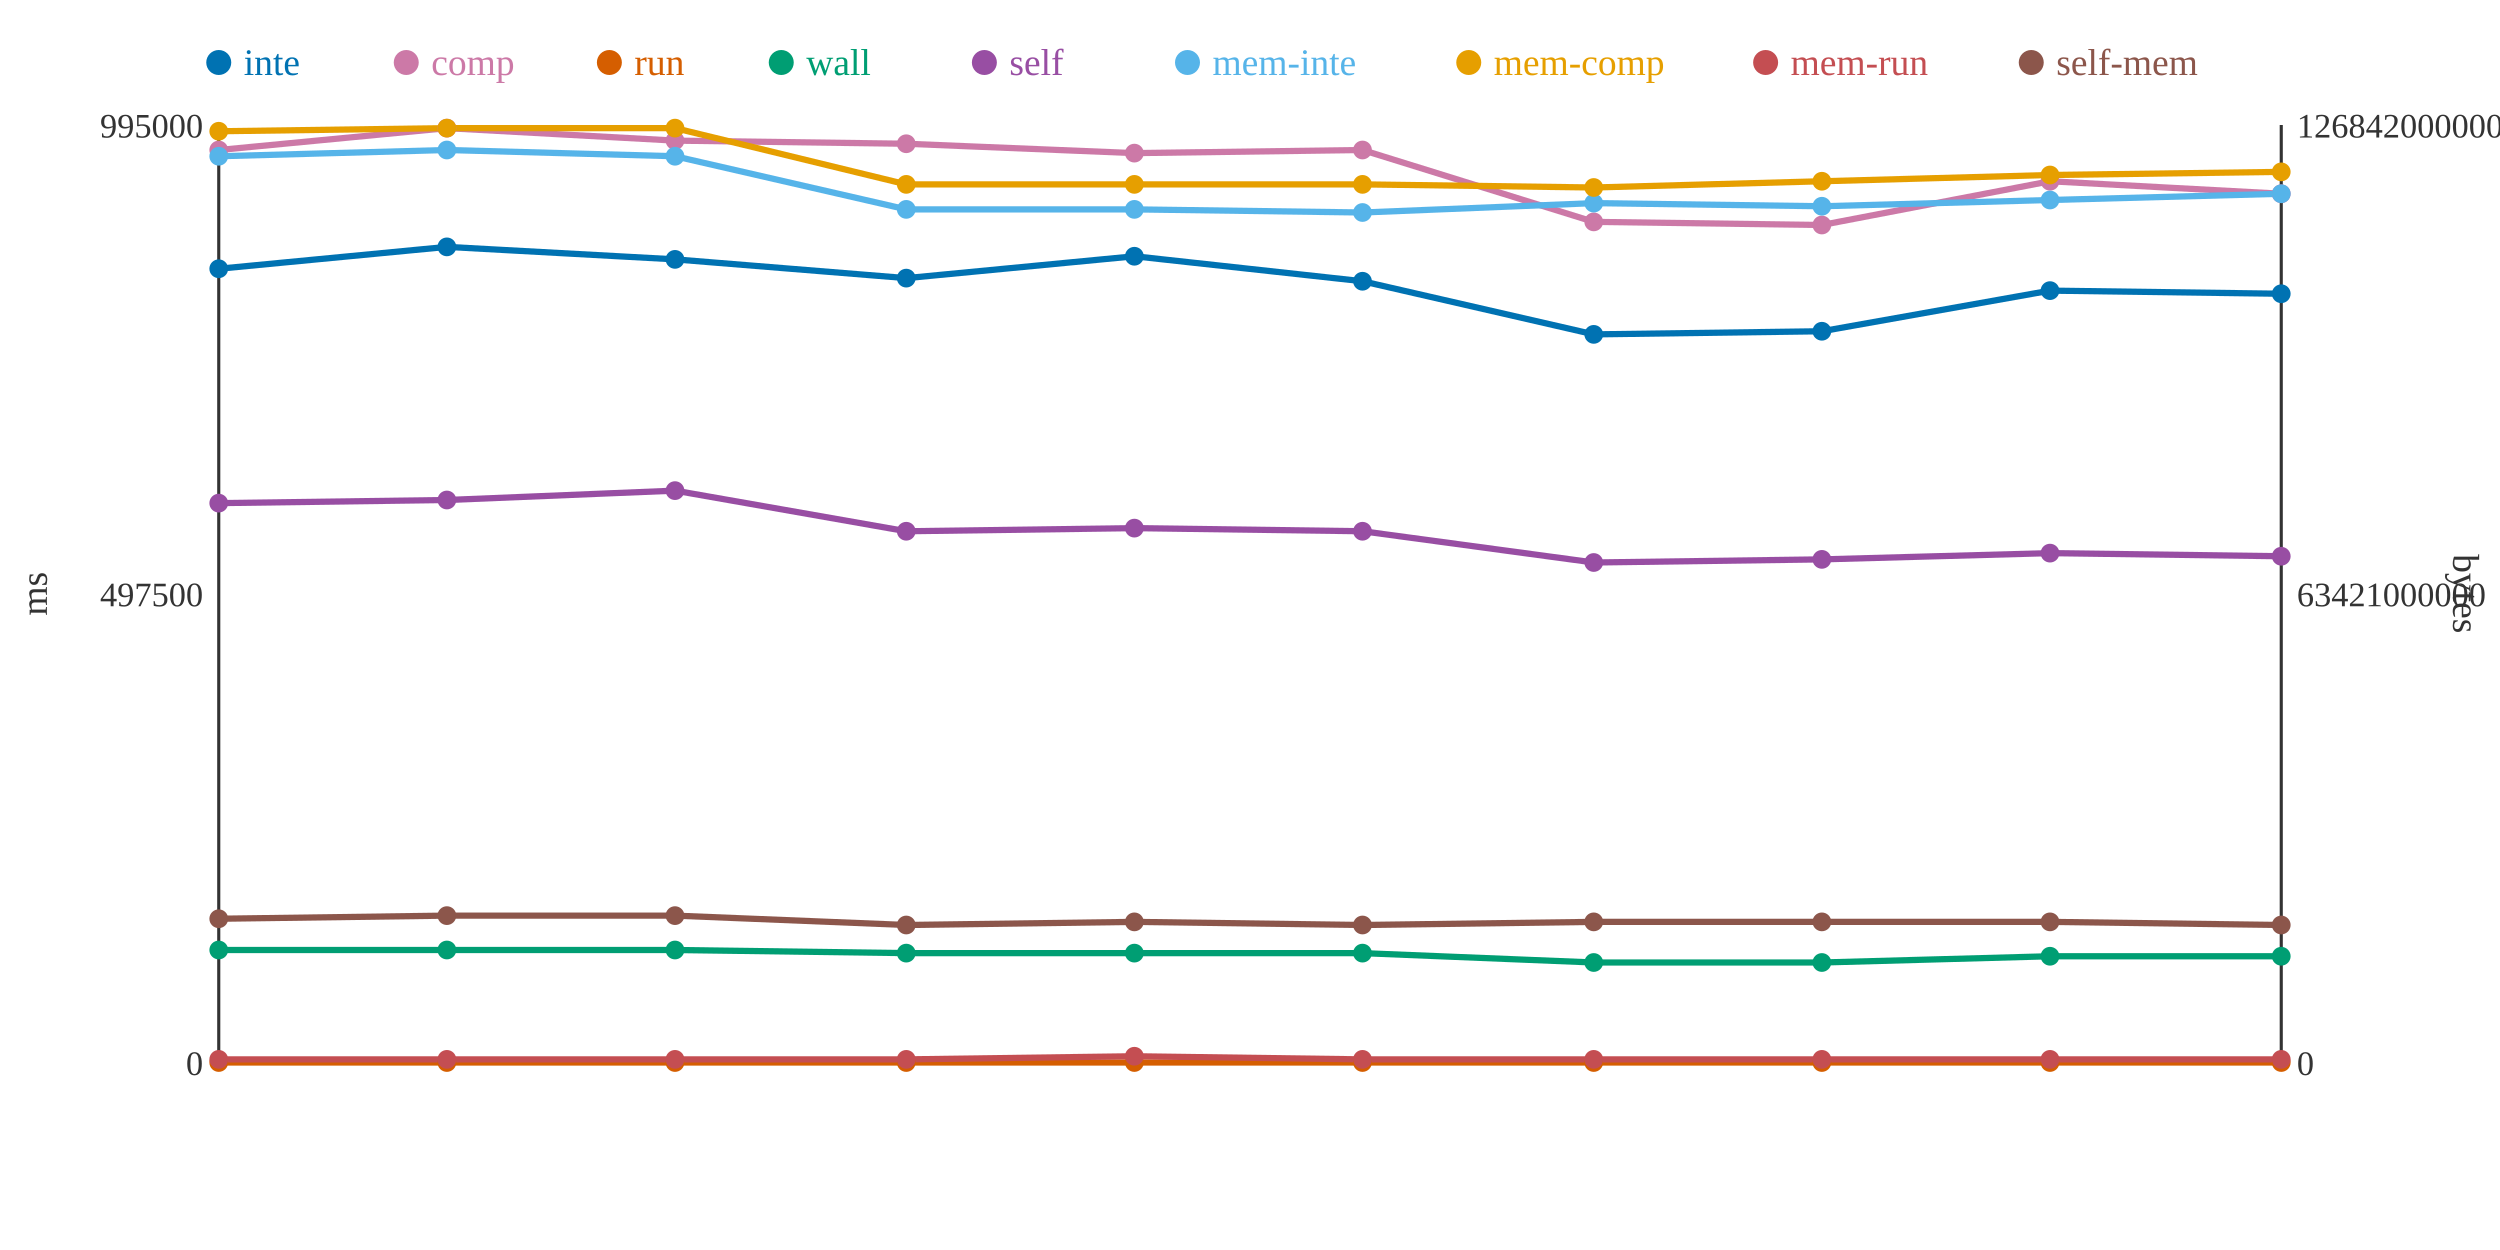
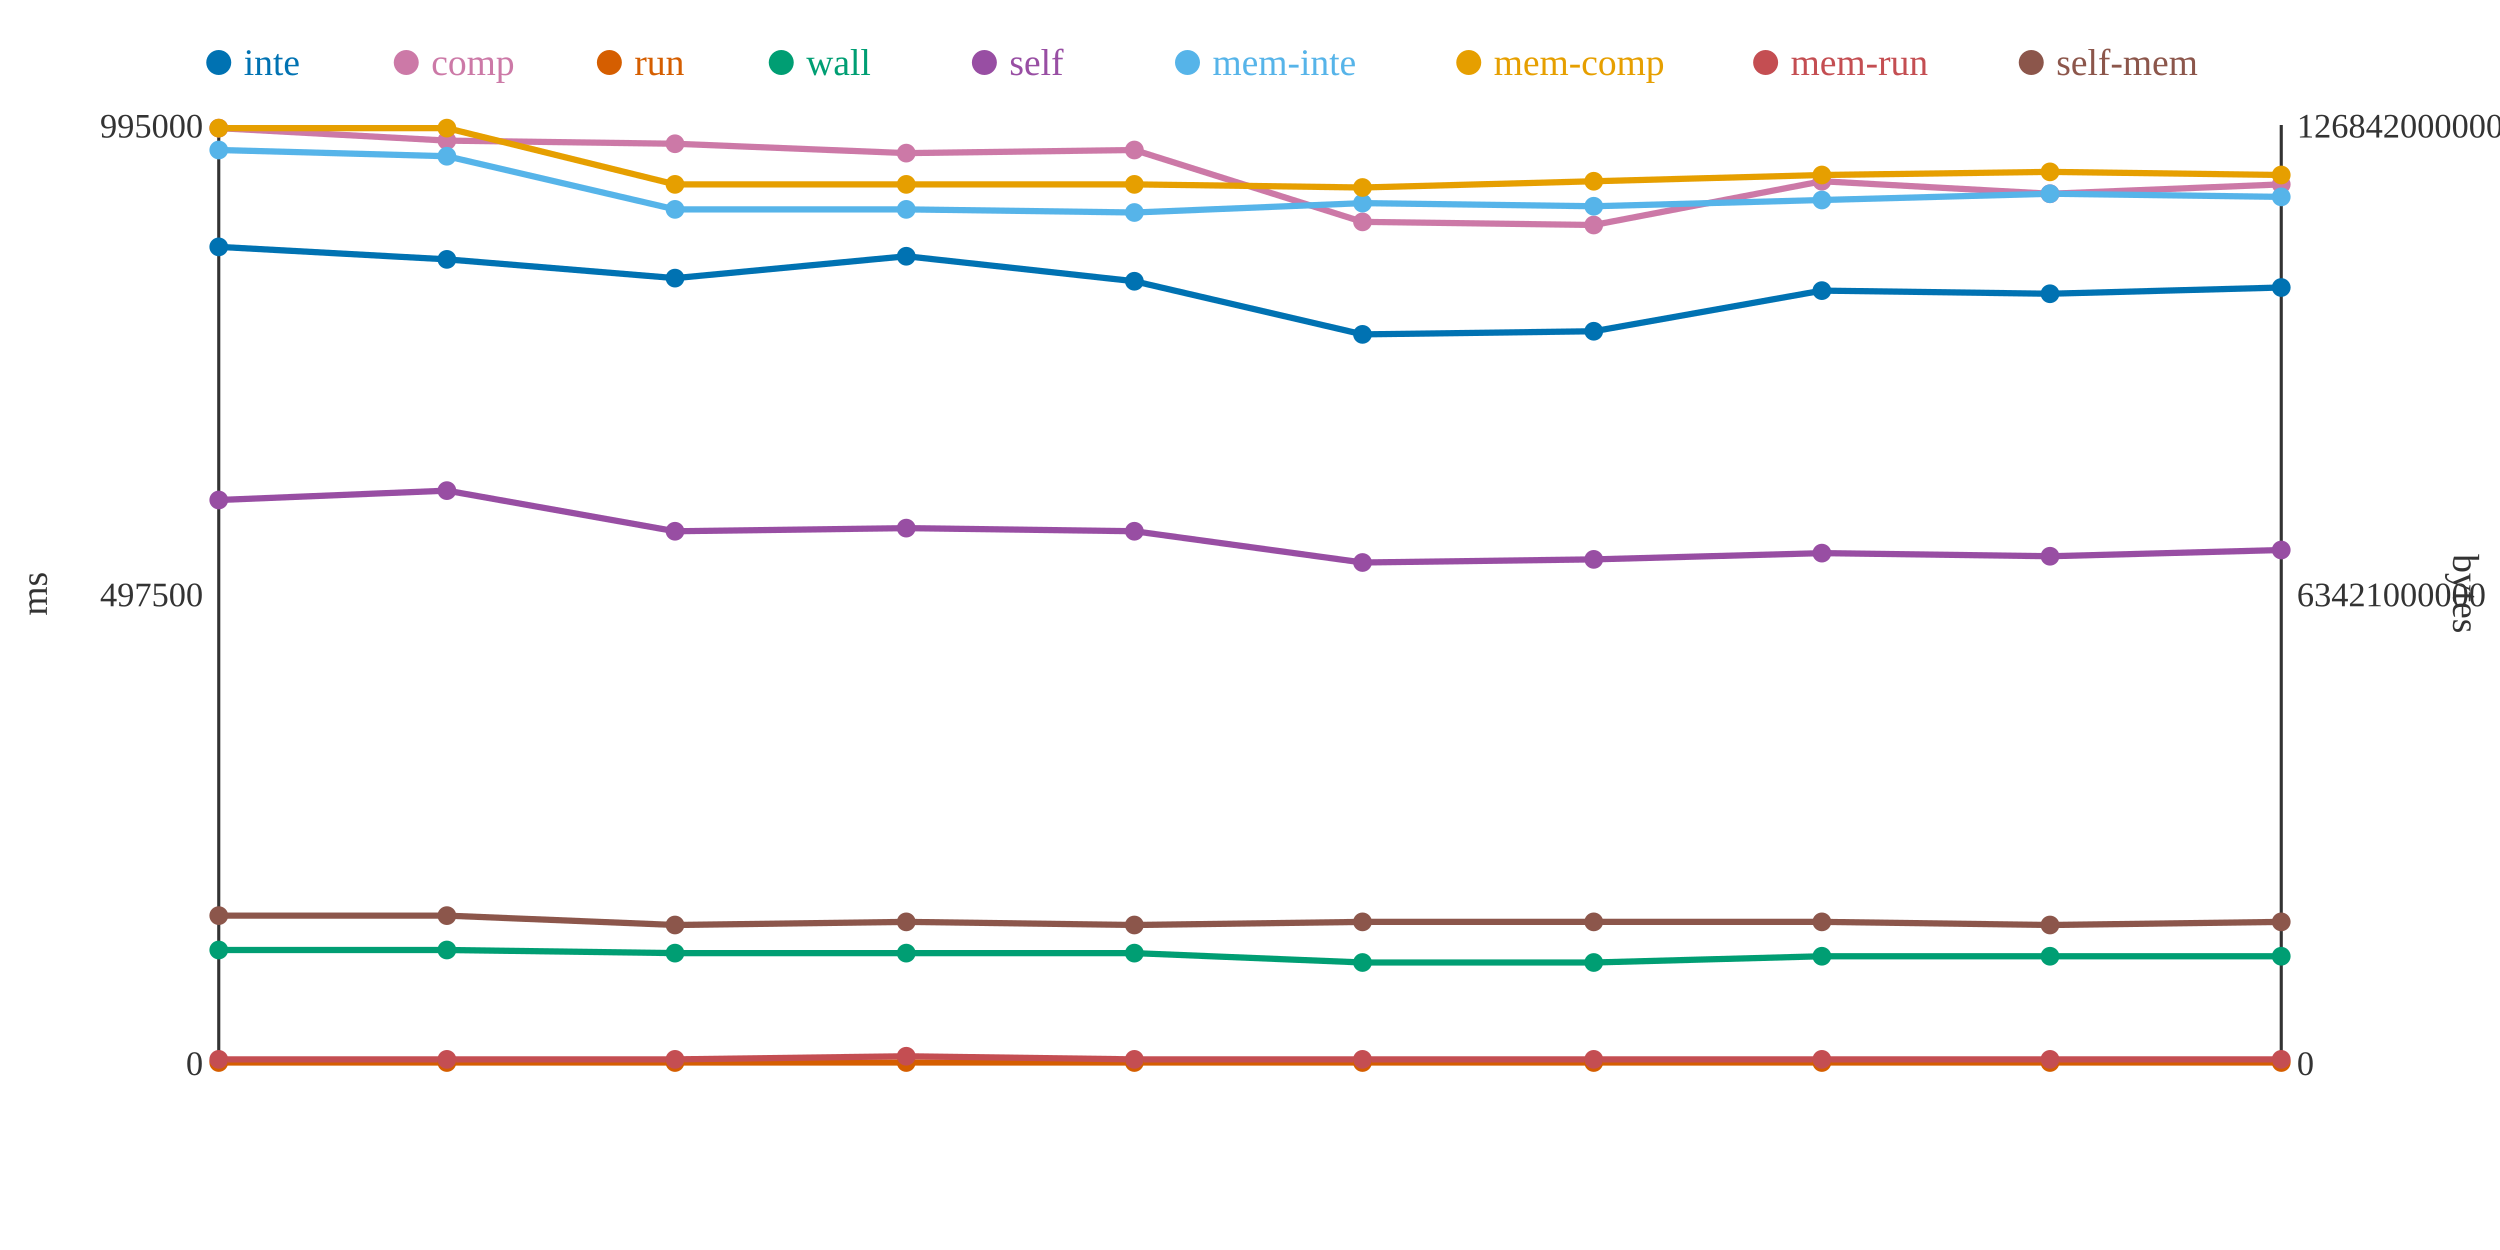
<svg xmlns="http://www.w3.org/2000/svg" width="800" height="400">
  <rect width="800" height="400" fill="white" />
  <line x1="70" y1="40" x2="70" y2="340" stroke="#333" stroke-width="1" />
  <line x1="70" y1="340" x2="730" y2="340" stroke="#333" stroke-width="1" />
  <line x1="730" y1="40" x2="730" y2="340" stroke="#333" stroke-width="1" />
  <text x="65" y="344" text-anchor="end" font-size="11" fill="#333">0</text>
  <text x="65" y="194" text-anchor="end" font-size="11" fill="#333">497500</text>
  <text x="65" y="44" text-anchor="end" font-size="11" fill="#333">995000</text>
  <text x="15" y="190" text-anchor="middle" font-size="12" fill="#333" transform="rotate(-90 15 190)">ms</text>
  <text x="735" y="344" text-anchor="start" font-size="11" fill="#333">0</text>
  <text x="735" y="194" text-anchor="start" font-size="11" fill="#333">63421000000</text>
  <text x="735" y="44" text-anchor="start" font-size="11" fill="#333">126842000000</text>
  <text x="785" y="190" text-anchor="middle" font-size="12" fill="#333" transform="rotate(90 785 190)">bytes</text>
-   <polyline points="70,86 143,79 216,83 290,89 363,82 436,90 510,107 583,106 656,93 730,94" fill="none" stroke="#0072B2" stroke-width="2" />
-   <polyline points="70,48 143,41 216,45 290,46 363,49 436,48 510,71 583,72 656,58 730,62" fill="none" stroke="#CC79A7" stroke-width="2" />
+   <polyline points="70,79 143,83 216,89 290,82 363,90 436,107 510,106 583,93 656,94 730,92" fill="none" stroke="#0072B2" stroke-width="2" />
+   <polyline points="70,41 143,45 216,46 290,49 363,48 436,71 510,72 583,58 656,62 730,59" fill="none" stroke="#CC79A7" stroke-width="2" />
  <polyline points="70,340 143,340 216,340 290,340 363,340 436,340 510,340 583,340 656,340 730,340" fill="none" stroke="#D55E00" stroke-width="2" />
-   <polyline points="70,304 143,304 216,304 290,305 363,305 436,305 510,308 583,308 656,306 730,306" fill="none" stroke="#009E73" stroke-width="2" />
-   <polyline points="70,161 143,160 216,157 290,170 363,169 436,170 510,180 583,179 656,177 730,178" fill="none" stroke="#984EA3" stroke-width="2" />
-   <polyline points="70,50 143,48 216,50 290,67 363,67 436,68 510,65 583,66 656,64 730,62" fill="none" stroke="#56B4E9" stroke-width="2" />
-   <polyline points="70,42 143,41 216,41 290,59 363,59 436,59 510,60 583,58 656,56 730,55" fill="none" stroke="#E69F00" stroke-width="2" />
-   <polyline points="70,339 143,339 216,339 290,339 363,338 436,339 510,339 583,339 656,339 730,339" fill="none" stroke="#C44E52" stroke-width="2" />
-   <polyline points="70,294 143,293 216,293 290,296 363,295 436,296 510,295 583,295 656,295 730,296" fill="none" stroke="#8C564B" stroke-width="2" />
-   <circle cx="70" cy="86" r="3" fill="#0072B2" />
-   <circle cx="70" cy="48" r="3" fill="#CC79A7" />
+   <polyline points="70,304 143,304 216,305 290,305 363,305 436,308 510,308 583,306 656,306 730,306" fill="none" stroke="#009E73" stroke-width="2" />
+   <polyline points="70,160 143,157 216,170 290,169 363,170 436,180 510,179 583,177 656,178 730,176" fill="none" stroke="#984EA3" stroke-width="2" />
+   <polyline points="70,48 143,50 216,67 290,67 363,68 436,65 510,66 583,64 656,62 730,63" fill="none" stroke="#56B4E9" stroke-width="2" />
+   <polyline points="70,41 143,41 216,59 290,59 363,59 436,60 510,58 583,56 656,55 730,56" fill="none" stroke="#E69F00" stroke-width="2" />
+   <polyline points="70,339 143,339 216,339 290,338 363,339 436,339 510,339 583,339 656,339 730,339" fill="none" stroke="#C44E52" stroke-width="2" />
+   <polyline points="70,293 143,293 216,296 290,295 363,296 436,295 510,295 583,295 656,296 730,295" fill="none" stroke="#8C564B" stroke-width="2" />
+   <circle cx="70" cy="79" r="3" fill="#0072B2" />
+   <circle cx="70" cy="41" r="3" fill="#CC79A7" />
  <circle cx="70" cy="340" r="3" fill="#D55E00" />
  <circle cx="70" cy="304" r="3" fill="#009E73" />
-   <circle cx="70" cy="161" r="3" fill="#984EA3" />
-   <circle cx="70" cy="50" r="3" fill="#56B4E9" />
-   <circle cx="70" cy="42" r="3" fill="#E69F00" />
+   <circle cx="70" cy="160" r="3" fill="#984EA3" />
+   <circle cx="70" cy="48" r="3" fill="#56B4E9" />
+   <circle cx="70" cy="41" r="3" fill="#E69F00" />
  <circle cx="70" cy="339" r="3" fill="#C44E52" />
-   <circle cx="70" cy="294" r="3" fill="#8C564B" />
-   <circle cx="143" cy="79" r="3" fill="#0072B2" />
-   <circle cx="143" cy="41" r="3" fill="#CC79A7" />
+   <circle cx="70" cy="293" r="3" fill="#8C564B" />
+   <circle cx="143" cy="83" r="3" fill="#0072B2" />
+   <circle cx="143" cy="45" r="3" fill="#CC79A7" />
  <circle cx="143" cy="340" r="3" fill="#D55E00" />
  <circle cx="143" cy="304" r="3" fill="#009E73" />
-   <circle cx="143" cy="160" r="3" fill="#984EA3" />
-   <circle cx="143" cy="48" r="3" fill="#56B4E9" />
+   <circle cx="143" cy="157" r="3" fill="#984EA3" />
+   <circle cx="143" cy="50" r="3" fill="#56B4E9" />
  <circle cx="143" cy="41" r="3" fill="#E69F00" />
  <circle cx="143" cy="339" r="3" fill="#C44E52" />
  <circle cx="143" cy="293" r="3" fill="#8C564B" />
-   <circle cx="216" cy="83" r="3" fill="#0072B2" />
-   <circle cx="216" cy="45" r="3" fill="#CC79A7" />
+   <circle cx="216" cy="89" r="3" fill="#0072B2" />
+   <circle cx="216" cy="46" r="3" fill="#CC79A7" />
  <circle cx="216" cy="340" r="3" fill="#D55E00" />
-   <circle cx="216" cy="304" r="3" fill="#009E73" />
-   <circle cx="216" cy="157" r="3" fill="#984EA3" />
-   <circle cx="216" cy="50" r="3" fill="#56B4E9" />
-   <circle cx="216" cy="41" r="3" fill="#E69F00" />
+   <circle cx="216" cy="305" r="3" fill="#009E73" />
+   <circle cx="216" cy="170" r="3" fill="#984EA3" />
+   <circle cx="216" cy="67" r="3" fill="#56B4E9" />
+   <circle cx="216" cy="59" r="3" fill="#E69F00" />
  <circle cx="216" cy="339" r="3" fill="#C44E52" />
-   <circle cx="216" cy="293" r="3" fill="#8C564B" />
-   <circle cx="290" cy="89" r="3" fill="#0072B2" />
-   <circle cx="290" cy="46" r="3" fill="#CC79A7" />
+   <circle cx="216" cy="296" r="3" fill="#8C564B" />
+   <circle cx="290" cy="82" r="3" fill="#0072B2" />
+   <circle cx="290" cy="49" r="3" fill="#CC79A7" />
  <circle cx="290" cy="340" r="3" fill="#D55E00" />
  <circle cx="290" cy="305" r="3" fill="#009E73" />
-   <circle cx="290" cy="170" r="3" fill="#984EA3" />
+   <circle cx="290" cy="169" r="3" fill="#984EA3" />
  <circle cx="290" cy="67" r="3" fill="#56B4E9" />
  <circle cx="290" cy="59" r="3" fill="#E69F00" />
-   <circle cx="290" cy="339" r="3" fill="#C44E52" />
-   <circle cx="290" cy="296" r="3" fill="#8C564B" />
-   <circle cx="363" cy="82" r="3" fill="#0072B2" />
-   <circle cx="363" cy="49" r="3" fill="#CC79A7" />
+   <circle cx="290" cy="338" r="3" fill="#C44E52" />
+   <circle cx="290" cy="295" r="3" fill="#8C564B" />
+   <circle cx="363" cy="90" r="3" fill="#0072B2" />
+   <circle cx="363" cy="48" r="3" fill="#CC79A7" />
  <circle cx="363" cy="340" r="3" fill="#D55E00" />
  <circle cx="363" cy="305" r="3" fill="#009E73" />
-   <circle cx="363" cy="169" r="3" fill="#984EA3" />
-   <circle cx="363" cy="67" r="3" fill="#56B4E9" />
+   <circle cx="363" cy="170" r="3" fill="#984EA3" />
+   <circle cx="363" cy="68" r="3" fill="#56B4E9" />
  <circle cx="363" cy="59" r="3" fill="#E69F00" />
-   <circle cx="363" cy="338" r="3" fill="#C44E52" />
-   <circle cx="363" cy="295" r="3" fill="#8C564B" />
-   <circle cx="436" cy="90" r="3" fill="#0072B2" />
-   <circle cx="436" cy="48" r="3" fill="#CC79A7" />
+   <circle cx="363" cy="339" r="3" fill="#C44E52" />
+   <circle cx="363" cy="296" r="3" fill="#8C564B" />
+   <circle cx="436" cy="107" r="3" fill="#0072B2" />
+   <circle cx="436" cy="71" r="3" fill="#CC79A7" />
  <circle cx="436" cy="340" r="3" fill="#D55E00" />
-   <circle cx="436" cy="305" r="3" fill="#009E73" />
-   <circle cx="436" cy="170" r="3" fill="#984EA3" />
-   <circle cx="436" cy="68" r="3" fill="#56B4E9" />
-   <circle cx="436" cy="59" r="3" fill="#E69F00" />
+   <circle cx="436" cy="308" r="3" fill="#009E73" />
+   <circle cx="436" cy="180" r="3" fill="#984EA3" />
+   <circle cx="436" cy="65" r="3" fill="#56B4E9" />
+   <circle cx="436" cy="60" r="3" fill="#E69F00" />
  <circle cx="436" cy="339" r="3" fill="#C44E52" />
-   <circle cx="436" cy="296" r="3" fill="#8C564B" />
-   <circle cx="510" cy="107" r="3" fill="#0072B2" />
-   <circle cx="510" cy="71" r="3" fill="#CC79A7" />
+   <circle cx="436" cy="295" r="3" fill="#8C564B" />
+   <circle cx="510" cy="106" r="3" fill="#0072B2" />
+   <circle cx="510" cy="72" r="3" fill="#CC79A7" />
  <circle cx="510" cy="340" r="3" fill="#D55E00" />
  <circle cx="510" cy="308" r="3" fill="#009E73" />
-   <circle cx="510" cy="180" r="3" fill="#984EA3" />
-   <circle cx="510" cy="65" r="3" fill="#56B4E9" />
-   <circle cx="510" cy="60" r="3" fill="#E69F00" />
+   <circle cx="510" cy="179" r="3" fill="#984EA3" />
+   <circle cx="510" cy="66" r="3" fill="#56B4E9" />
+   <circle cx="510" cy="58" r="3" fill="#E69F00" />
  <circle cx="510" cy="339" r="3" fill="#C44E52" />
  <circle cx="510" cy="295" r="3" fill="#8C564B" />
-   <circle cx="583" cy="106" r="3" fill="#0072B2" />
-   <circle cx="583" cy="72" r="3" fill="#CC79A7" />
+   <circle cx="583" cy="93" r="3" fill="#0072B2" />
+   <circle cx="583" cy="58" r="3" fill="#CC79A7" />
  <circle cx="583" cy="340" r="3" fill="#D55E00" />
-   <circle cx="583" cy="308" r="3" fill="#009E73" />
-   <circle cx="583" cy="179" r="3" fill="#984EA3" />
-   <circle cx="583" cy="66" r="3" fill="#56B4E9" />
-   <circle cx="583" cy="58" r="3" fill="#E69F00" />
+   <circle cx="583" cy="306" r="3" fill="#009E73" />
+   <circle cx="583" cy="177" r="3" fill="#984EA3" />
+   <circle cx="583" cy="64" r="3" fill="#56B4E9" />
+   <circle cx="583" cy="56" r="3" fill="#E69F00" />
  <circle cx="583" cy="339" r="3" fill="#C44E52" />
  <circle cx="583" cy="295" r="3" fill="#8C564B" />
-   <circle cx="656" cy="93" r="3" fill="#0072B2" />
-   <circle cx="656" cy="58" r="3" fill="#CC79A7" />
+   <circle cx="656" cy="94" r="3" fill="#0072B2" />
+   <circle cx="656" cy="62" r="3" fill="#CC79A7" />
  <circle cx="656" cy="340" r="3" fill="#D55E00" />
  <circle cx="656" cy="306" r="3" fill="#009E73" />
-   <circle cx="656" cy="177" r="3" fill="#984EA3" />
-   <circle cx="656" cy="64" r="3" fill="#56B4E9" />
-   <circle cx="656" cy="56" r="3" fill="#E69F00" />
+   <circle cx="656" cy="178" r="3" fill="#984EA3" />
+   <circle cx="656" cy="62" r="3" fill="#56B4E9" />
+   <circle cx="656" cy="55" r="3" fill="#E69F00" />
  <circle cx="656" cy="339" r="3" fill="#C44E52" />
-   <circle cx="656" cy="295" r="3" fill="#8C564B" />
-   <circle cx="730" cy="94" r="3" fill="#0072B2" />
-   <circle cx="730" cy="62" r="3" fill="#CC79A7" />
+   <circle cx="656" cy="296" r="3" fill="#8C564B" />
+   <circle cx="730" cy="92" r="3" fill="#0072B2" />
+   <circle cx="730" cy="59" r="3" fill="#CC79A7" />
  <circle cx="730" cy="340" r="3" fill="#D55E00" />
  <circle cx="730" cy="306" r="3" fill="#009E73" />
-   <circle cx="730" cy="178" r="3" fill="#984EA3" />
-   <circle cx="730" cy="62" r="3" fill="#56B4E9" />
-   <circle cx="730" cy="55" r="3" fill="#E69F00" />
+   <circle cx="730" cy="176" r="3" fill="#984EA3" />
+   <circle cx="730" cy="63" r="3" fill="#56B4E9" />
+   <circle cx="730" cy="56" r="3" fill="#E69F00" />
  <circle cx="730" cy="339" r="3" fill="#C44E52" />
-   <circle cx="730" cy="296" r="3" fill="#8C564B" />
+   <circle cx="730" cy="295" r="3" fill="#8C564B" />
  <circle cx="70" cy="20" r="4" fill="#0072B2" />
  <text x="78" y="24" text-anchor="start" font-size="12" fill="#0072B2">inte</text>
  <circle cx="130" cy="20" r="4" fill="#CC79A7" />
  <text x="138" y="24" text-anchor="start" font-size="12" fill="#CC79A7">comp</text>
  <circle cx="195" cy="20" r="4" fill="#D55E00" />
  <text x="203" y="24" text-anchor="start" font-size="12" fill="#D55E00">run</text>
  <circle cx="250" cy="20" r="4" fill="#009E73" />
  <text x="258" y="24" text-anchor="start" font-size="12" fill="#009E73">wall</text>
  <circle cx="315" cy="20" r="4" fill="#984EA3" />
  <text x="323" y="24" text-anchor="start" font-size="12" fill="#984EA3">self</text>
  <circle cx="380" cy="20" r="4" fill="#56B4E9" />
  <text x="388" y="24" text-anchor="start" font-size="12" fill="#56B4E9">mem-inte</text>
  <circle cx="470" cy="20" r="4" fill="#E69F00" />
  <text x="478" y="24" text-anchor="start" font-size="12" fill="#E69F00">mem-comp</text>
  <circle cx="565" cy="20" r="4" fill="#C44E52" />
  <text x="573" y="24" text-anchor="start" font-size="12" fill="#C44E52">mem-run</text>
  <circle cx="650" cy="20" r="4" fill="#8C564B" />
  <text x="658" y="24" text-anchor="start" font-size="12" fill="#8C564B">self-mem</text>
</svg>
